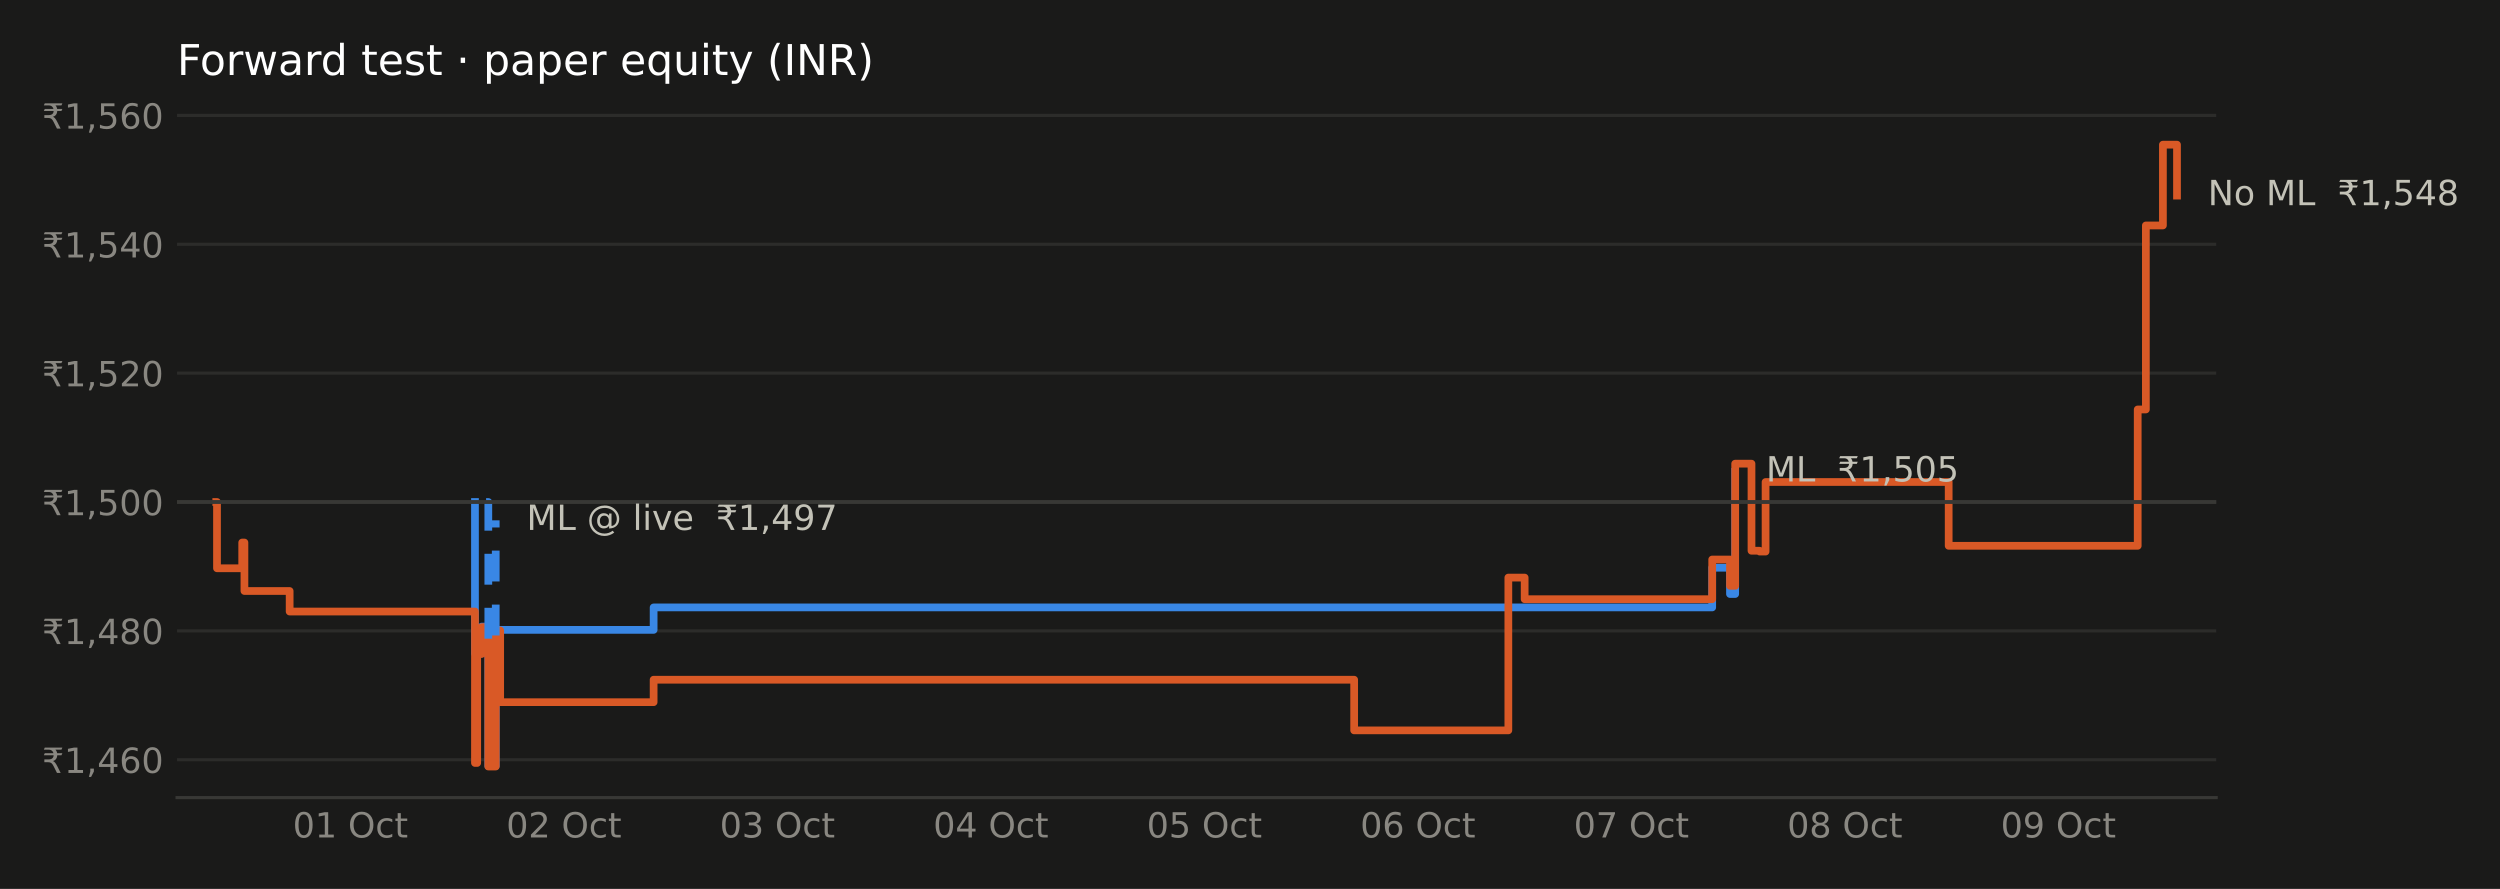
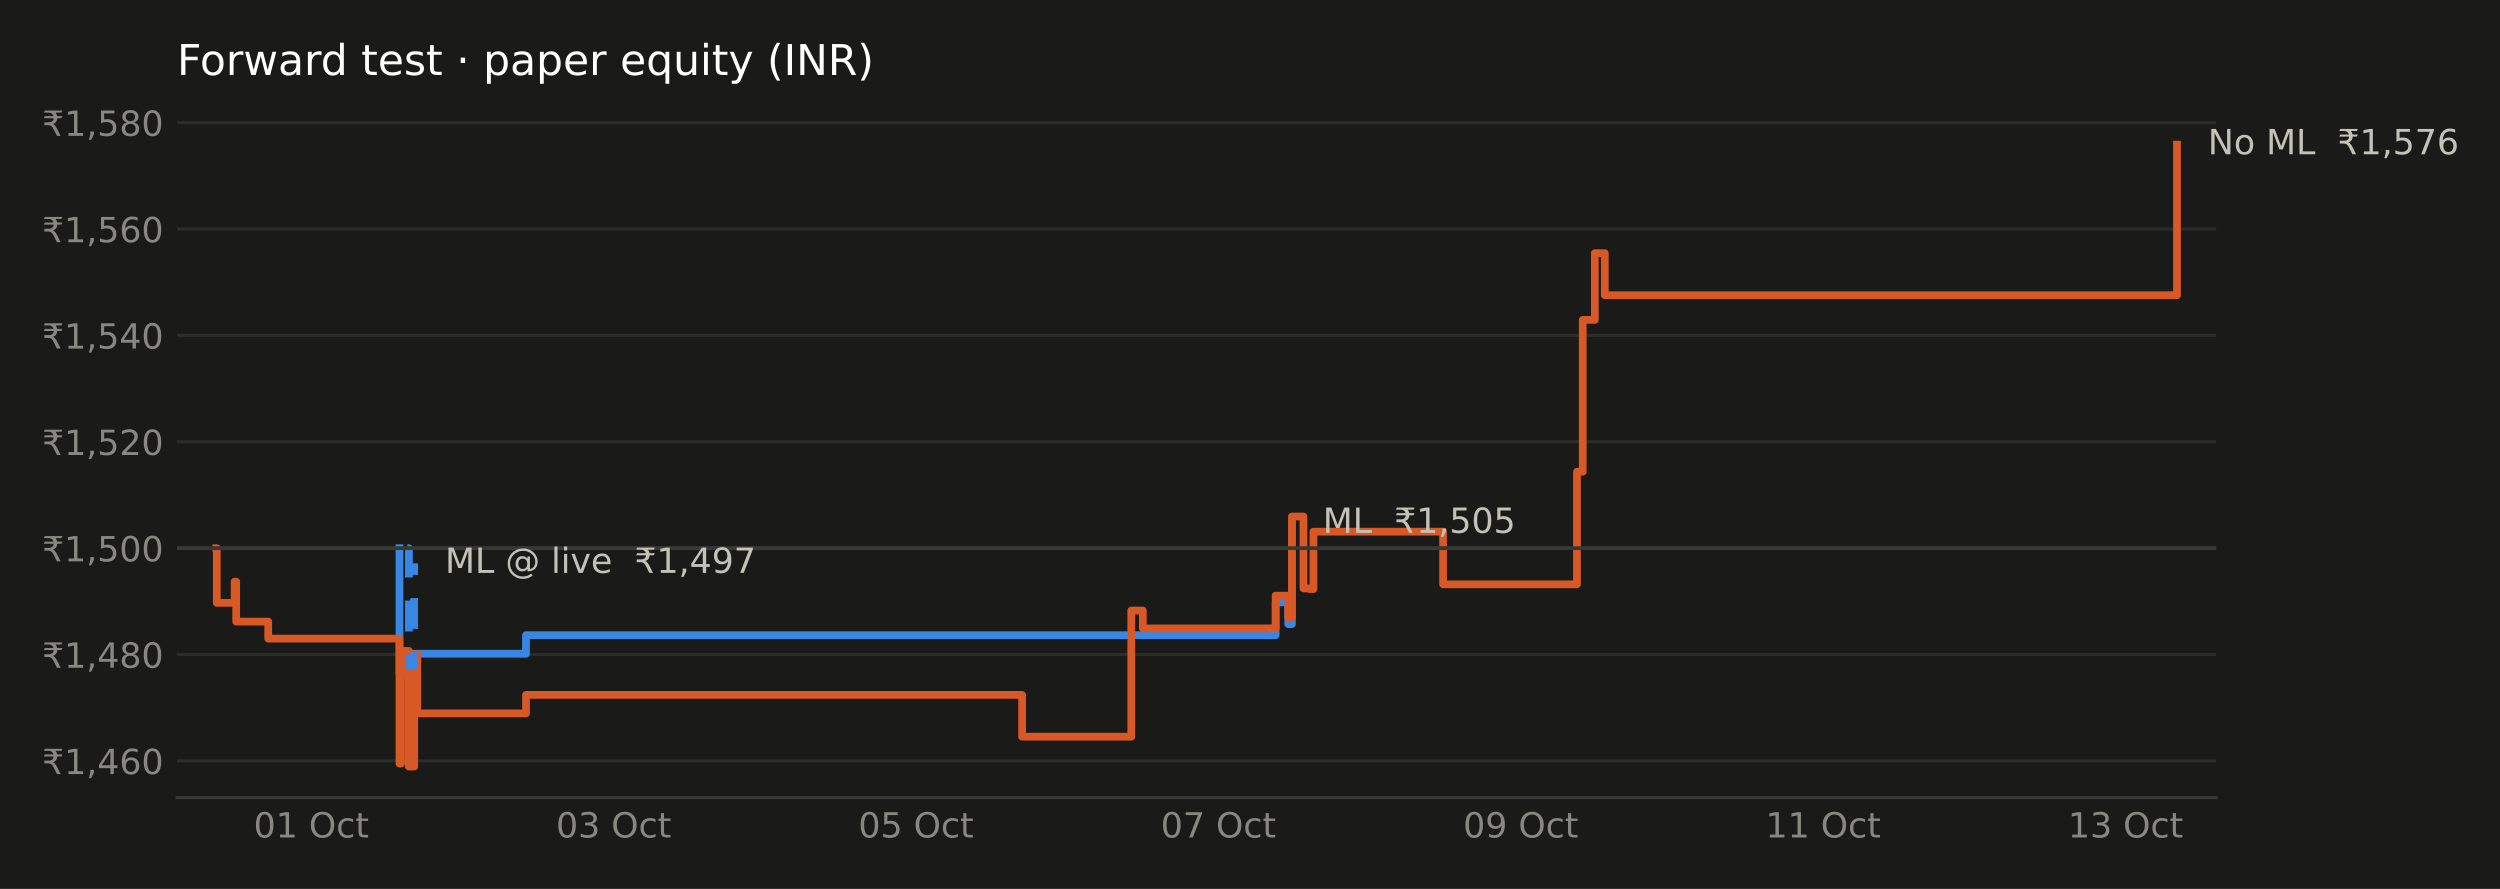
<svg xmlns="http://www.w3.org/2000/svg" xmlns:xlink="http://www.w3.org/1999/xlink" width="648pt" height="230.4pt" viewBox="0 0 648 230.4" version="1.1">
  <defs>
    <style type="text/css">*{stroke-linejoin: round; stroke-linecap: butt}</style>
  </defs>
  <g id="figure_1">
    <g id="patch_1">
      <path d="M 0 230.4  L 648 230.4  L 648 0  L 0 0  z " style="fill: #1a1a19" />
    </g>
    <g id="axes_1">
      <g id="patch_2">
        <path d="M 45.89 206.74  L 574.442 206.74  L 574.442 29.44  L 45.89 29.44  z " style="fill: #1a1a19" />
      </g>
      <g id="matplotlib.axis_1">
        <g id="xtick_1">
          <g id="line2d_1" />
          <g id="text_1">
-             <g style="fill: #898781" transform="translate(75.89552 217.0786) scale(0.09 -0.09)">
+             <g style="fill: #898781" transform="translate(65.74604 217.0786) scale(0.09 -0.09)">
              <defs>
                <path id="DejaVuSans-30" d="M 2034 4250  Q 1547 4250 1301 3770  Q 1056 3291 1056 2328  Q 1056 1369 1301 889  Q 1547 409 2034 409  Q 2525 409 2770 889  Q 3016 1369 3016 2328  Q 3016 3291 2770 3770  Q 2525 4250 2034 4250  z M 2034 4750  Q 2819 4750 3233 4129  Q 3647 3509 3647 2328  Q 3647 1150 3233 529  Q 2819 -91 2034 -91  Q 1250 -91 836 529  Q 422 1150 422 2328  Q 422 3509 836 4129  Q 1250 4750 2034 4750  z " transform="scale(0.015625)" />
                <path id="DejaVuSans-31" d="M 794 531  L 1825 531  L 1825 4091  L 703 3866  L 703 4441  L 1819 4666  L 2450 4666  L 2450 531  L 3481 531  L 3481 0  L 794 0  L 794 531  z " transform="scale(0.015625)" />
                <path id="DejaVuSans-20" transform="scale(0.015625)" />
                <path id="DejaVuSans-4f" d="M 2522 4238  Q 1834 4238 1429 3725  Q 1025 3213 1025 2328  Q 1025 1447 1429 934  Q 1834 422 2522 422  Q 3209 422 3611 934  Q 4013 1447 4013 2328  Q 4013 3213 3611 3725  Q 3209 4238 2522 4238  z M 2522 4750  Q 3503 4750 4090 4092  Q 4678 3434 4678 2328  Q 4678 1225 4090 567  Q 3503 -91 2522 -91  Q 1538 -91 948 565  Q 359 1222 359 2328  Q 359 3434 948 4092  Q 1538 4750 2522 4750  z " transform="scale(0.015625)" />
                <path id="DejaVuSans-63" d="M 3122 3366  L 3122 2828  Q 2878 2963 2633 3030  Q 2388 3097 2138 3097  Q 1578 3097 1268 2742  Q 959 2388 959 1747  Q 959 1106 1268 751  Q 1578 397 2138 397  Q 2388 397 2633 464  Q 2878 531 3122 666  L 3122 134  Q 2881 22 2623 -34  Q 2366 -91 2075 -91  Q 1284 -91 818 406  Q 353 903 353 1747  Q 353 2603 823 3093  Q 1294 3584 2113 3584  Q 2378 3584 2631 3529  Q 2884 3475 3122 3366  z " transform="scale(0.015625)" />
                <path id="DejaVuSans-74" d="M 1172 4494  L 1172 3500  L 2356 3500  L 2356 3053  L 1172 3053  L 1172 1153  Q 1172 725 1289 603  Q 1406 481 1766 481  L 2356 481  L 2356 0  L 1766 0  Q 1100 0 847 248  Q 594 497 594 1153  L 594 3053  L 172 3053  L 172 3500  L 594 3500  L 594 4494  L 1172 4494  z " transform="scale(0.015625)" />
              </defs>
              <use xlink:href="#DejaVuSans-30" />
              <use xlink:href="#DejaVuSans-31" transform="translate(63.62305 0)" />
              <use xlink:href="#DejaVuSans-20" transform="translate(127.2461 0)" />
              <use xlink:href="#DejaVuSans-4f" transform="translate(159.0332 0)" />
              <use xlink:href="#DejaVuSans-63" transform="translate(237.7441 0)" />
              <use xlink:href="#DejaVuSans-74" transform="translate(292.7246 0)" />
            </g>
          </g>
        </g>
        <g id="xtick_2">
          <g id="line2d_2" />
          <g id="text_2">
-             <g style="fill: #898781" transform="translate(131.2333 217.0786) scale(0.09 -0.09)">
-               <defs>
-                 <path id="DejaVuSans-32" d="M 1228 531  L 3431 531  L 3431 0  L 469 0  L 469 531  Q 828 903 1448 1529  Q 2069 2156 2228 2338  Q 2531 2678 2651 2914  Q 2772 3150 2772 3378  Q 2772 3750 2511 3984  Q 2250 4219 1831 4219  Q 1534 4219 1204 4116  Q 875 4013 500 3803  L 500 4441  Q 881 4594 1212 4672  Q 1544 4750 1819 4750  Q 2544 4750 2975 4387  Q 3406 4025 3406 3419  Q 3406 3131 3298 2873  Q 3191 2616 2906 2266  Q 2828 2175 2409 1742  Q 1991 1309 1228 531  z " transform="scale(0.015625)" />
-               </defs>
-               <use xlink:href="#DejaVuSans-30" />
-               <use xlink:href="#DejaVuSans-32" transform="translate(63.62305 0)" />
+             <g style="fill: #898781" transform="translate(144.1227 217.0786) scale(0.09 -0.09)">
+               <defs>
+                 <path id="DejaVuSans-33" d="M 2597 2516  Q 3050 2419 3304 2112  Q 3559 1806 3559 1356  Q 3559 666 3084 287  Q 2609 -91 1734 -91  Q 1441 -91 1130 -33  Q 819 25 488 141  L 488 750  Q 750 597 1062 519  Q 1375 441 1716 441  Q 2309 441 2620 675  Q 2931 909 2931 1356  Q 2931 1769 2642 2001  Q 2353 2234 1838 2234  L 1294 2234  L 1294 2753  L 1863 2753  Q 2328 2753 2575 2939  Q 2822 3125 2822 3475  Q 2822 3834 2567 4026  Q 2313 4219 1838 4219  Q 1578 4219 1281 4162  Q 984 4106 628 3988  L 628 4550  Q 988 4650 1302 4700  Q 1616 4750 1894 4750  Q 2613 4750 3031 4423  Q 3450 4097 3450 3541  Q 3450 3153 3228 2886  Q 3006 2619 2597 2516  z " transform="scale(0.015625)" />
+               </defs>
+               <use xlink:href="#DejaVuSans-30" />
+               <use xlink:href="#DejaVuSans-33" transform="translate(63.62305 0)" />
              <use xlink:href="#DejaVuSans-20" transform="translate(127.2461 0)" />
              <use xlink:href="#DejaVuSans-4f" transform="translate(159.0332 0)" />
              <use xlink:href="#DejaVuSans-63" transform="translate(237.7441 0)" />
              <use xlink:href="#DejaVuSans-74" transform="translate(292.7246 0)" />
            </g>
          </g>
        </g>
        <g id="xtick_3">
          <g id="line2d_3" />
          <g id="text_3">
-             <g style="fill: #898781" transform="translate(186.571 217.0786) scale(0.09 -0.09)">
-               <defs>
-                 <path id="DejaVuSans-33" d="M 2597 2516  Q 3050 2419 3304 2112  Q 3559 1806 3559 1356  Q 3559 666 3084 287  Q 2609 -91 1734 -91  Q 1441 -91 1130 -33  Q 819 25 488 141  L 488 750  Q 750 597 1062 519  Q 1375 441 1716 441  Q 2309 441 2620 675  Q 2931 909 2931 1356  Q 2931 1769 2642 2001  Q 2353 2234 1838 2234  L 1294 2234  L 1294 2753  L 1863 2753  Q 2328 2753 2575 2939  Q 2822 3125 2822 3475  Q 2822 3834 2567 4026  Q 2313 4219 1838 4219  Q 1578 4219 1281 4162  Q 984 4106 628 3988  L 628 4550  Q 988 4650 1302 4700  Q 1616 4750 1894 4750  Q 2613 4750 3031 4423  Q 3450 4097 3450 3541  Q 3450 3153 3228 2886  Q 3006 2619 2597 2516  z " transform="scale(0.015625)" />
-               </defs>
-               <use xlink:href="#DejaVuSans-30" />
-               <use xlink:href="#DejaVuSans-33" transform="translate(63.62305 0)" />
+             <g style="fill: #898781" transform="translate(222.4993 217.0786) scale(0.09 -0.09)">
+               <defs>
+                 <path id="DejaVuSans-35" d="M 691 4666  L 3169 4666  L 3169 4134  L 1269 4134  L 1269 2991  Q 1406 3038 1543 3061  Q 1681 3084 1819 3084  Q 2600 3084 3056 2656  Q 3513 2228 3513 1497  Q 3513 744 3044 326  Q 2575 -91 1722 -91  Q 1428 -91 1123 -41  Q 819 9 494 109  L 494 744  Q 775 591 1075 516  Q 1375 441 1709 441  Q 2250 441 2565 725  Q 2881 1009 2881 1497  Q 2881 1984 2565 2268  Q 2250 2553 1709 2553  Q 1456 2553 1204 2497  Q 953 2441 691 2322  L 691 4666  z " transform="scale(0.015625)" />
+               </defs>
+               <use xlink:href="#DejaVuSans-30" />
+               <use xlink:href="#DejaVuSans-35" transform="translate(63.62305 0)" />
              <use xlink:href="#DejaVuSans-20" transform="translate(127.2461 0)" />
              <use xlink:href="#DejaVuSans-4f" transform="translate(159.0332 0)" />
              <use xlink:href="#DejaVuSans-63" transform="translate(237.7441 0)" />
              <use xlink:href="#DejaVuSans-74" transform="translate(292.7246 0)" />
            </g>
          </g>
        </g>
        <g id="xtick_4">
          <g id="line2d_4" />
          <g id="text_4">
-             <g style="fill: #898781" transform="translate(241.9087 217.0786) scale(0.09 -0.09)">
-               <defs>
-                 <path id="DejaVuSans-34" d="M 2419 4116  L 825 1625  L 2419 1625  L 2419 4116  z M 2253 4666  L 3047 4666  L 3047 1625  L 3713 1625  L 3713 1100  L 3047 1100  L 3047 0  L 2419 0  L 2419 1100  L 313 1100  L 313 1709  L 2253 4666  z " transform="scale(0.015625)" />
-               </defs>
-               <use xlink:href="#DejaVuSans-30" />
-               <use xlink:href="#DejaVuSans-34" transform="translate(63.62305 0)" />
+             <g style="fill: #898781" transform="translate(300.8759 217.0786) scale(0.09 -0.09)">
+               <defs>
+                 <path id="DejaVuSans-37" d="M 525 4666  L 3525 4666  L 3525 4397  L 1831 0  L 1172 0  L 2766 4134  L 525 4134  L 525 4666  z " transform="scale(0.015625)" />
+               </defs>
+               <use xlink:href="#DejaVuSans-30" />
+               <use xlink:href="#DejaVuSans-37" transform="translate(63.62305 0)" />
              <use xlink:href="#DejaVuSans-20" transform="translate(127.2461 0)" />
              <use xlink:href="#DejaVuSans-4f" transform="translate(159.0332 0)" />
              <use xlink:href="#DejaVuSans-63" transform="translate(237.7441 0)" />
              <use xlink:href="#DejaVuSans-74" transform="translate(292.7246 0)" />
            </g>
          </g>
        </g>
        <g id="xtick_5">
          <g id="line2d_5" />
          <g id="text_5">
-             <g style="fill: #898781" transform="translate(297.2465 217.0786) scale(0.09 -0.09)">
-               <defs>
-                 <path id="DejaVuSans-35" d="M 691 4666  L 3169 4666  L 3169 4134  L 1269 4134  L 1269 2991  Q 1406 3038 1543 3061  Q 1681 3084 1819 3084  Q 2600 3084 3056 2656  Q 3513 2228 3513 1497  Q 3513 744 3044 326  Q 2575 -91 1722 -91  Q 1428 -91 1123 -41  Q 819 9 494 109  L 494 744  Q 775 591 1075 516  Q 1375 441 1709 441  Q 2250 441 2565 725  Q 2881 1009 2881 1497  Q 2881 1984 2565 2268  Q 2250 2553 1709 2553  Q 1456 2553 1204 2497  Q 953 2441 691 2322  L 691 4666  z " transform="scale(0.015625)" />
-               </defs>
-               <use xlink:href="#DejaVuSans-30" />
-               <use xlink:href="#DejaVuSans-35" transform="translate(63.62305 0)" />
+             <g style="fill: #898781" transform="translate(379.2525 217.0786) scale(0.09 -0.09)">
+               <defs>
+                 <path id="DejaVuSans-39" d="M 703 97  L 703 672  Q 941 559 1184 500  Q 1428 441 1663 441  Q 2288 441 2617 861  Q 2947 1281 2994 2138  Q 2813 1869 2534 1725  Q 2256 1581 1919 1581  Q 1219 1581 811 2004  Q 403 2428 403 3163  Q 403 3881 828 4315  Q 1253 4750 1959 4750  Q 2769 4750 3195 4129  Q 3622 3509 3622 2328  Q 3622 1225 3098 567  Q 2575 -91 1691 -91  Q 1453 -91 1209 -44  Q 966 3 703 97  z M 1959 2075  Q 2384 2075 2632 2365  Q 2881 2656 2881 3163  Q 2881 3666 2632 3958  Q 2384 4250 1959 4250  Q 1534 4250 1286 3958  Q 1038 3666 1038 3163  Q 1038 2656 1286 2365  Q 1534 2075 1959 2075  z " transform="scale(0.015625)" />
+               </defs>
+               <use xlink:href="#DejaVuSans-30" />
+               <use xlink:href="#DejaVuSans-39" transform="translate(63.62305 0)" />
              <use xlink:href="#DejaVuSans-20" transform="translate(127.2461 0)" />
              <use xlink:href="#DejaVuSans-4f" transform="translate(159.0332 0)" />
              <use xlink:href="#DejaVuSans-63" transform="translate(237.7441 0)" />
              <use xlink:href="#DejaVuSans-74" transform="translate(292.7246 0)" />
            </g>
          </g>
        </g>
        <g id="xtick_6">
          <g id="line2d_6" />
          <g id="text_6">
-             <g style="fill: #898781" transform="translate(352.5842 217.0786) scale(0.09 -0.09)">
-               <defs>
-                 <path id="DejaVuSans-36" d="M 2113 2584  Q 1688 2584 1439 2293  Q 1191 2003 1191 1497  Q 1191 994 1439 701  Q 1688 409 2113 409  Q 2538 409 2786 701  Q 3034 994 3034 1497  Q 3034 2003 2786 2293  Q 2538 2584 2113 2584  z M 3366 4563  L 3366 3988  Q 3128 4100 2886 4159  Q 2644 4219 2406 4219  Q 1781 4219 1451 3797  Q 1122 3375 1075 2522  Q 1259 2794 1537 2939  Q 1816 3084 2150 3084  Q 2853 3084 3261 2657  Q 3669 2231 3669 1497  Q 3669 778 3244 343  Q 2819 -91 2113 -91  Q 1303 -91 875 529  Q 447 1150 447 2328  Q 447 3434 972 4092  Q 1497 4750 2381 4750  Q 2619 4750 2861 4703  Q 3103 4656 3366 4563  z " transform="scale(0.015625)" />
-               </defs>
-               <use xlink:href="#DejaVuSans-30" />
-               <use xlink:href="#DejaVuSans-36" transform="translate(63.62305 0)" />
+             <g style="fill: #898781" transform="translate(457.6291 217.0786) scale(0.09 -0.09)">
+               <use xlink:href="#DejaVuSans-31" />
+               <use xlink:href="#DejaVuSans-31" transform="translate(63.62305 0)" />
              <use xlink:href="#DejaVuSans-20" transform="translate(127.2461 0)" />
              <use xlink:href="#DejaVuSans-4f" transform="translate(159.0332 0)" />
              <use xlink:href="#DejaVuSans-63" transform="translate(237.7441 0)" />
              <use xlink:href="#DejaVuSans-74" transform="translate(292.7246 0)" />
            </g>
          </g>
        </g>
        <g id="xtick_7">
          <g id="line2d_7" />
          <g id="text_7">
-             <g style="fill: #898781" transform="translate(407.922 217.0786) scale(0.09 -0.09)">
-               <defs>
-                 <path id="DejaVuSans-37" d="M 525 4666  L 3525 4666  L 3525 4397  L 1831 0  L 1172 0  L 2766 4134  L 525 4134  L 525 4666  z " transform="scale(0.015625)" />
-               </defs>
-               <use xlink:href="#DejaVuSans-30" />
-               <use xlink:href="#DejaVuSans-37" transform="translate(63.62305 0)" />
-               <use xlink:href="#DejaVuSans-20" transform="translate(127.2461 0)" />
-               <use xlink:href="#DejaVuSans-4f" transform="translate(159.0332 0)" />
-               <use xlink:href="#DejaVuSans-63" transform="translate(237.7441 0)" />
-               <use xlink:href="#DejaVuSans-74" transform="translate(292.7246 0)" />
-             </g>
-           </g>
-         </g>
-         <g id="xtick_8">
-           <g id="line2d_8" />
-           <g id="text_8">
-             <g style="fill: #898781" transform="translate(463.2597 217.0786) scale(0.09 -0.09)">
-               <defs>
-                 <path id="DejaVuSans-38" d="M 2034 2216  Q 1584 2216 1326 1975  Q 1069 1734 1069 1313  Q 1069 891 1326 650  Q 1584 409 2034 409  Q 2484 409 2743 651  Q 3003 894 3003 1313  Q 3003 1734 2745 1975  Q 2488 2216 2034 2216  z M 1403 2484  Q 997 2584 770 2862  Q 544 3141 544 3541  Q 544 4100 942 4425  Q 1341 4750 2034 4750  Q 2731 4750 3128 4425  Q 3525 4100 3525 3541  Q 3525 3141 3298 2862  Q 3072 2584 2669 2484  Q 3125 2378 3379 2068  Q 3634 1759 3634 1313  Q 3634 634 3220 271  Q 2806 -91 2034 -91  Q 1263 -91 848 271  Q 434 634 434 1313  Q 434 1759 690 2068  Q 947 2378 1403 2484  z M 1172 3481  Q 1172 3119 1398 2916  Q 1625 2713 2034 2713  Q 2441 2713 2670 2916  Q 2900 3119 2900 3481  Q 2900 3844 2670 4047  Q 2441 4250 2034 4250  Q 1625 4250 1398 4047  Q 1172 3844 1172 3481  z " transform="scale(0.015625)" />
-               </defs>
-               <use xlink:href="#DejaVuSans-30" />
-               <use xlink:href="#DejaVuSans-38" transform="translate(63.62305 0)" />
-               <use xlink:href="#DejaVuSans-20" transform="translate(127.2461 0)" />
-               <use xlink:href="#DejaVuSans-4f" transform="translate(159.0332 0)" />
-               <use xlink:href="#DejaVuSans-63" transform="translate(237.7441 0)" />
-               <use xlink:href="#DejaVuSans-74" transform="translate(292.7246 0)" />
-             </g>
-           </g>
-         </g>
-         <g id="xtick_9">
-           <g id="line2d_9" />
-           <g id="text_9">
-             <g style="fill: #898781" transform="translate(518.5975 217.0786) scale(0.09 -0.09)">
-               <defs>
-                 <path id="DejaVuSans-39" d="M 703 97  L 703 672  Q 941 559 1184 500  Q 1428 441 1663 441  Q 2288 441 2617 861  Q 2947 1281 2994 2138  Q 2813 1869 2534 1725  Q 2256 1581 1919 1581  Q 1219 1581 811 2004  Q 403 2428 403 3163  Q 403 3881 828 4315  Q 1253 4750 1959 4750  Q 2769 4750 3195 4129  Q 3622 3509 3622 2328  Q 3622 1225 3098 567  Q 2575 -91 1691 -91  Q 1453 -91 1209 -44  Q 966 3 703 97  z M 1959 2075  Q 2384 2075 2632 2365  Q 2881 2656 2881 3163  Q 2881 3666 2632 3958  Q 2384 4250 1959 4250  Q 1534 4250 1286 3958  Q 1038 3666 1038 3163  Q 1038 2656 1286 2365  Q 1534 2075 1959 2075  z " transform="scale(0.015625)" />
-               </defs>
-               <use xlink:href="#DejaVuSans-30" />
-               <use xlink:href="#DejaVuSans-39" transform="translate(63.62305 0)" />
+             <g style="fill: #898781" transform="translate(536.0057 217.0786) scale(0.09 -0.09)">
+               <use xlink:href="#DejaVuSans-31" />
+               <use xlink:href="#DejaVuSans-33" transform="translate(63.62305 0)" />
              <use xlink:href="#DejaVuSans-20" transform="translate(127.2461 0)" />
              <use xlink:href="#DejaVuSans-4f" transform="translate(159.0332 0)" />
              <use xlink:href="#DejaVuSans-63" transform="translate(237.7441 0)" />
              <use xlink:href="#DejaVuSans-74" transform="translate(292.7246 0)" />
            </g>
          </g>
        </g>
      </g>
      <g id="matplotlib.axis_2">
        <g id="ytick_1">
-           <g id="line2d_10">
-             <path d="M 45.89 196.919  L 574.442 196.919  " clip-path="url(#pe01c732691)" style="fill: none; stroke: #2c2c2a; stroke-width: 0.8; stroke-linecap: square" />
-           </g>
-           <g id="line2d_11" />
-           <g id="text_10">
-             <g style="fill: #898781" transform="translate(10.89844 200.3384) scale(0.09 -0.09)">
+           <g id="line2d_8">
+             <path d="M 45.89 197.226  L 574.442 197.226  " clip-path="url(#p69a80b9ad1)" style="fill: none; stroke: #2c2c2a; stroke-width: 0.8; stroke-linecap: square" />
+           </g>
+           <g id="line2d_9" />
+           <g id="text_8">
+             <g style="fill: #898781" transform="translate(10.89844 200.6458) scale(0.09 -0.09)">
              <defs>
                <path id="DejaVuSans-20b9" d="M 331 4281  L 503 4666  L 3747 4666  L 3575 4281  L 2469 4281  Q 2716 4038 2781 3634  L 3747 3634  L 3575 3250  L 2806 3250  Q 2791 2856 2600 2591  Q 2397 2300 2006 2188  Q 2209 2119 2400 1894  Q 2584 1681 2788 1275  L 3428 0  L 2750 0  L 2153 1197  Q 1919 1669 1706 1819  Q 1488 1972 1113 1972  L 425 1972  L 425 2491  L 1219 2491  Q 1675 2491 1906 2700  Q 2119 2894 2138 3250  L 331 3250  L 503 3634  L 2103 3634  Q 2047 3844 1906 4006  Q 1675 4281 1219 4281  L 331 4281  z " transform="scale(0.015625)" />
                <path id="DejaVuSans-2c" d="M 750 794  L 1409 794  L 1409 256  L 897 -744  L 494 -744  L 750 256  L 750 794  z " transform="scale(0.015625)" />
+                 <path id="DejaVuSans-34" d="M 2419 4116  L 825 1625  L 2419 1625  L 2419 4116  z M 2253 4666  L 3047 4666  L 3047 1625  L 3713 1625  L 3713 1100  L 3047 1100  L 3047 0  L 2419 0  L 2419 1100  L 313 1100  L 313 1709  L 2253 4666  z " transform="scale(0.015625)" />
+                 <path id="DejaVuSans-36" d="M 2113 2584  Q 1688 2584 1439 2293  Q 1191 2003 1191 1497  Q 1191 994 1439 701  Q 1688 409 2113 409  Q 2538 409 2786 701  Q 3034 994 3034 1497  Q 3034 2003 2786 2293  Q 2538 2584 2113 2584  z M 3366 4563  L 3366 3988  Q 3128 4100 2886 4159  Q 2644 4219 2406 4219  Q 1781 4219 1451 3797  Q 1122 3375 1075 2522  Q 1259 2794 1537 2939  Q 1816 3084 2150 3084  Q 2853 3084 3261 2657  Q 3669 2231 3669 1497  Q 3669 778 3244 343  Q 2819 -91 2113 -91  Q 1303 -91 875 529  Q 447 1150 447 2328  Q 447 3434 972 4092  Q 1497 4750 2381 4750  Q 2619 4750 2861 4703  Q 3103 4656 3366 4563  z " transform="scale(0.015625)" />
              </defs>
              <use xlink:href="#DejaVuSans-20b9" />
              <use xlink:href="#DejaVuSans-31" transform="translate(63.62305 0)" />
              <use xlink:href="#DejaVuSans-2c" transform="translate(127.2461 0)" />
              <use xlink:href="#DejaVuSans-34" transform="translate(159.0332 0)" />
              <use xlink:href="#DejaVuSans-36" transform="translate(222.6562 0)" />
              <use xlink:href="#DejaVuSans-30" transform="translate(286.2793 0)" />
            </g>
          </g>
        </g>
        <g id="ytick_2">
-           <g id="line2d_12">
-             <path d="M 45.89 163.52  L 574.442 163.52  " clip-path="url(#pe01c732691)" style="fill: none; stroke: #2c2c2a; stroke-width: 0.8; stroke-linecap: square" />
-           </g>
-           <g id="line2d_13" />
-           <g id="text_11">
-             <g style="fill: #898781" transform="translate(10.89844 166.9389) scale(0.09 -0.09)">
+           <g id="line2d_10">
+             <path d="M 45.89 169.655  L 574.442 169.655  " clip-path="url(#p69a80b9ad1)" style="fill: none; stroke: #2c2c2a; stroke-width: 0.8; stroke-linecap: square" />
+           </g>
+           <g id="line2d_11" />
+           <g id="text_9">
+             <g style="fill: #898781" transform="translate(10.89844 173.0739) scale(0.09 -0.09)">
+               <defs>
+                 <path id="DejaVuSans-38" d="M 2034 2216  Q 1584 2216 1326 1975  Q 1069 1734 1069 1313  Q 1069 891 1326 650  Q 1584 409 2034 409  Q 2484 409 2743 651  Q 3003 894 3003 1313  Q 3003 1734 2745 1975  Q 2488 2216 2034 2216  z M 1403 2484  Q 997 2584 770 2862  Q 544 3141 544 3541  Q 544 4100 942 4425  Q 1341 4750 2034 4750  Q 2731 4750 3128 4425  Q 3525 4100 3525 3541  Q 3525 3141 3298 2862  Q 3072 2584 2669 2484  Q 3125 2378 3379 2068  Q 3634 1759 3634 1313  Q 3634 634 3220 271  Q 2806 -91 2034 -91  Q 1263 -91 848 271  Q 434 634 434 1313  Q 434 1759 690 2068  Q 947 2378 1403 2484  z M 1172 3481  Q 1172 3119 1398 2916  Q 1625 2713 2034 2713  Q 2441 2713 2670 2916  Q 2900 3119 2900 3481  Q 2900 3844 2670 4047  Q 2441 4250 2034 4250  Q 1625 4250 1398 4047  Q 1172 3844 1172 3481  z " transform="scale(0.015625)" />
+               </defs>
              <use xlink:href="#DejaVuSans-20b9" />
              <use xlink:href="#DejaVuSans-31" transform="translate(63.62305 0)" />
              <use xlink:href="#DejaVuSans-2c" transform="translate(127.2461 0)" />
              <use xlink:href="#DejaVuSans-34" transform="translate(159.0332 0)" />
              <use xlink:href="#DejaVuSans-38" transform="translate(222.6562 0)" />
              <use xlink:href="#DejaVuSans-30" transform="translate(286.2793 0)" />
            </g>
          </g>
        </g>
        <g id="ytick_3">
+           <g id="line2d_12">
+             <path d="M 45.89 142.083  L 574.442 142.083  " clip-path="url(#p69a80b9ad1)" style="fill: none; stroke: #2c2c2a; stroke-width: 0.8; stroke-linecap: square" />
+           </g>
+           <g id="line2d_13" />
+           <g id="text_10">
+             <g style="fill: #898781" transform="translate(10.89844 145.502) scale(0.09 -0.09)">
+               <use xlink:href="#DejaVuSans-20b9" />
+               <use xlink:href="#DejaVuSans-31" transform="translate(63.62305 0)" />
+               <use xlink:href="#DejaVuSans-2c" transform="translate(127.2461 0)" />
+               <use xlink:href="#DejaVuSans-35" transform="translate(159.0332 0)" />
+               <use xlink:href="#DejaVuSans-30" transform="translate(222.6562 0)" />
+               <use xlink:href="#DejaVuSans-30" transform="translate(286.2793 0)" />
+             </g>
+           </g>
+         </g>
+         <g id="ytick_4">
          <g id="line2d_14">
-             <path d="M 45.89 130.12  L 574.442 130.12  " clip-path="url(#pe01c732691)" style="fill: none; stroke: #2c2c2a; stroke-width: 0.8; stroke-linecap: square" />
+             <path d="M 45.89 114.511  L 574.442 114.511  " clip-path="url(#p69a80b9ad1)" style="fill: none; stroke: #2c2c2a; stroke-width: 0.8; stroke-linecap: square" />
          </g>
          <g id="line2d_15" />
+           <g id="text_11">
+             <g style="fill: #898781" transform="translate(10.89844 117.9301) scale(0.09 -0.09)">
+               <defs>
+                 <path id="DejaVuSans-32" d="M 1228 531  L 3431 531  L 3431 0  L 469 0  L 469 531  Q 828 903 1448 1529  Q 2069 2156 2228 2338  Q 2531 2678 2651 2914  Q 2772 3150 2772 3378  Q 2772 3750 2511 3984  Q 2250 4219 1831 4219  Q 1534 4219 1204 4116  Q 875 4013 500 3803  L 500 4441  Q 881 4594 1212 4672  Q 1544 4750 1819 4750  Q 2544 4750 2975 4387  Q 3406 4025 3406 3419  Q 3406 3131 3298 2873  Q 3191 2616 2906 2266  Q 2828 2175 2409 1742  Q 1991 1309 1228 531  z " transform="scale(0.015625)" />
+               </defs>
+               <use xlink:href="#DejaVuSans-20b9" />
+               <use xlink:href="#DejaVuSans-31" transform="translate(63.62305 0)" />
+               <use xlink:href="#DejaVuSans-2c" transform="translate(127.2461 0)" />
+               <use xlink:href="#DejaVuSans-35" transform="translate(159.0332 0)" />
+               <use xlink:href="#DejaVuSans-32" transform="translate(222.6562 0)" />
+               <use xlink:href="#DejaVuSans-30" transform="translate(286.2793 0)" />
+             </g>
+           </g>
+         </g>
+         <g id="ytick_5">
+           <g id="line2d_16">
+             <path d="M 45.89 86.939  L 574.442 86.939  " clip-path="url(#p69a80b9ad1)" style="fill: none; stroke: #2c2c2a; stroke-width: 0.8; stroke-linecap: square" />
+           </g>
+           <g id="line2d_17" />
          <g id="text_12">
-             <g style="fill: #898781" transform="translate(10.89844 133.5394) scale(0.09 -0.09)">
-               <use xlink:href="#DejaVuSans-20b9" />
-               <use xlink:href="#DejaVuSans-31" transform="translate(63.62305 0)" />
-               <use xlink:href="#DejaVuSans-2c" transform="translate(127.2461 0)" />
-               <use xlink:href="#DejaVuSans-35" transform="translate(159.0332 0)" />
-               <use xlink:href="#DejaVuSans-30" transform="translate(222.6562 0)" />
-               <use xlink:href="#DejaVuSans-30" transform="translate(286.2793 0)" />
-             </g>
-           </g>
-         </g>
-         <g id="ytick_4">
-           <g id="line2d_16">
-             <path d="M 45.89 96.721  L 574.442 96.721  " clip-path="url(#pe01c732691)" style="fill: none; stroke: #2c2c2a; stroke-width: 0.8; stroke-linecap: square" />
-           </g>
-           <g id="line2d_17" />
+             <g style="fill: #898781" transform="translate(10.89844 90.35823) scale(0.09 -0.09)">
+               <use xlink:href="#DejaVuSans-20b9" />
+               <use xlink:href="#DejaVuSans-31" transform="translate(63.62305 0)" />
+               <use xlink:href="#DejaVuSans-2c" transform="translate(127.2461 0)" />
+               <use xlink:href="#DejaVuSans-35" transform="translate(159.0332 0)" />
+               <use xlink:href="#DejaVuSans-34" transform="translate(222.6562 0)" />
+               <use xlink:href="#DejaVuSans-30" transform="translate(286.2793 0)" />
+             </g>
+           </g>
+         </g>
+         <g id="ytick_6">
+           <g id="line2d_18">
+             <path d="M 45.89 59.367  L 574.442 59.367  " clip-path="url(#p69a80b9ad1)" style="fill: none; stroke: #2c2c2a; stroke-width: 0.8; stroke-linecap: square" />
+           </g>
+           <g id="line2d_19" />
          <g id="text_13">
-             <g style="fill: #898781" transform="translate(10.89844 100.1399) scale(0.09 -0.09)">
-               <use xlink:href="#DejaVuSans-20b9" />
-               <use xlink:href="#DejaVuSans-31" transform="translate(63.62305 0)" />
-               <use xlink:href="#DejaVuSans-2c" transform="translate(127.2461 0)" />
-               <use xlink:href="#DejaVuSans-35" transform="translate(159.0332 0)" />
-               <use xlink:href="#DejaVuSans-32" transform="translate(222.6562 0)" />
-               <use xlink:href="#DejaVuSans-30" transform="translate(286.2793 0)" />
-             </g>
-           </g>
-         </g>
-         <g id="ytick_5">
-           <g id="line2d_18">
-             <path d="M 45.89 63.321  L 574.442 63.321  " clip-path="url(#pe01c732691)" style="fill: none; stroke: #2c2c2a; stroke-width: 0.8; stroke-linecap: square" />
-           </g>
-           <g id="line2d_19" />
+             <g style="fill: #898781" transform="translate(10.89844 62.78634) scale(0.09 -0.09)">
+               <use xlink:href="#DejaVuSans-20b9" />
+               <use xlink:href="#DejaVuSans-31" transform="translate(63.62305 0)" />
+               <use xlink:href="#DejaVuSans-2c" transform="translate(127.2461 0)" />
+               <use xlink:href="#DejaVuSans-35" transform="translate(159.0332 0)" />
+               <use xlink:href="#DejaVuSans-36" transform="translate(222.6562 0)" />
+               <use xlink:href="#DejaVuSans-30" transform="translate(286.2793 0)" />
+             </g>
+           </g>
+         </g>
+         <g id="ytick_7">
+           <g id="line2d_20">
+             <path d="M 45.89 31.795  L 574.442 31.795  " clip-path="url(#p69a80b9ad1)" style="fill: none; stroke: #2c2c2a; stroke-width: 0.8; stroke-linecap: square" />
+           </g>
+           <g id="line2d_21" />
          <g id="text_14">
-             <g style="fill: #898781" transform="translate(10.89844 66.74038) scale(0.09 -0.09)">
-               <use xlink:href="#DejaVuSans-20b9" />
-               <use xlink:href="#DejaVuSans-31" transform="translate(63.62305 0)" />
-               <use xlink:href="#DejaVuSans-2c" transform="translate(127.2461 0)" />
-               <use xlink:href="#DejaVuSans-35" transform="translate(159.0332 0)" />
-               <use xlink:href="#DejaVuSans-34" transform="translate(222.6562 0)" />
-               <use xlink:href="#DejaVuSans-30" transform="translate(286.2793 0)" />
-             </g>
-           </g>
-         </g>
-         <g id="ytick_6">
-           <g id="line2d_20">
-             <path d="M 45.89 29.922  L 574.442 29.922  " clip-path="url(#pe01c732691)" style="fill: none; stroke: #2c2c2a; stroke-width: 0.8; stroke-linecap: square" />
-           </g>
-           <g id="line2d_21" />
-           <g id="text_15">
-             <g style="fill: #898781" transform="translate(10.89844 33.34088) scale(0.09 -0.09)">
-               <use xlink:href="#DejaVuSans-20b9" />
-               <use xlink:href="#DejaVuSans-31" transform="translate(63.62305 0)" />
-               <use xlink:href="#DejaVuSans-2c" transform="translate(127.2461 0)" />
-               <use xlink:href="#DejaVuSans-35" transform="translate(159.0332 0)" />
-               <use xlink:href="#DejaVuSans-36" transform="translate(222.6562 0)" />
+             <g style="fill: #898781" transform="translate(10.89844 35.21445) scale(0.09 -0.09)">
+               <use xlink:href="#DejaVuSans-20b9" />
+               <use xlink:href="#DejaVuSans-31" transform="translate(63.62305 0)" />
+               <use xlink:href="#DejaVuSans-2c" transform="translate(127.2461 0)" />
+               <use xlink:href="#DejaVuSans-35" transform="translate(159.0332 0)" />
+               <use xlink:href="#DejaVuSans-38" transform="translate(222.6562 0)" />
              <use xlink:href="#DejaVuSans-30" transform="translate(286.2793 0)" />
            </g>
          </g>
        </g>
      </g>
      <g id="line2d_22">
-         <path d="M 123.113 130.12  L 123.113 130.12  L 123.113 169.369  L 124.842 169.369  L 124.842 162.413  L 126.572 162.413  L 126.572 198.539  L 128.493 198.539  L 128.493 163.265  L 169.42 163.265  L 169.42 157.445  L 443.803 157.445  L 443.803 147.154  L 448.414 147.154  L 448.414 153.967  L 449.759 153.967  L 449.759 122.313  " clip-path="url(#pe01c732691)" style="fill: none; stroke: #3987e5; stroke-width: 2; stroke-linecap: square" />
+         <path d="M 103.543 142.083  L 103.543 142.083  L 103.543 174.483  L 104.768 174.483  L 104.768 168.741  L 105.992 168.741  L 105.992 198.564  L 107.353 198.564  L 107.353 169.444  L 136.336 169.444  L 136.336 164.64  L 330.645 164.64  L 330.645 156.144  L 333.91 156.144  L 333.91 161.769  L 334.863 161.769  L 334.863 135.638  " clip-path="url(#p69a80b9ad1)" style="fill: none; stroke: #3987e5; stroke-width: 2; stroke-linecap: square" />
      </g>
      <g id="line2d_23">
-         <path d="M 56.054 130.12  L 56.247 130.12  L 56.247 147.296  L 62.78 147.296  L 62.78 140.624  L 63.356 140.624  L 63.356 153.187  L 75.077 153.187  L 75.077 158.51  L 123.113 158.51  L 123.113 197.758  L 123.689 197.758  L 123.689 169.511  L 124.842 169.511  L 124.842 162.555  L 126.572 162.555  L 126.572 198.681  L 128.493 198.681  L 128.493 163.407  L 129.646 163.407  L 129.646 182.002  L 169.42 182.002  L 169.42 176.182  L 350.997 176.182  L 350.997 189.312  L 390.963 189.312  L 390.963 149.709  L 395.19 149.709  L 395.19 155.316  L 443.803 155.316  L 443.803 145.025  L 448.414 145.025  L 448.414 151.838  L 449.759 151.838  L 449.759 120.184  L 453.987 120.184  L 453.987 142.753  L 456.1 142.753  L 456.1 142.966  L 457.637 142.966  L 457.637 124.939  L 505.097 124.939  L 505.097 141.476  L 554.094 141.476  L 554.094 106.131  L 556.208 106.131  L 556.208 58.436  L 560.627 58.436  L 560.627 37.499  L 564.278 37.499  L 564.278 50.7  " clip-path="url(#pe01c732691)" style="fill: none; stroke: #d95926; stroke-width: 2; stroke-linecap: square" />
+         <path d="M 56.054 142.083  L 56.191 142.083  L 56.191 156.262  L 60.817 156.262  L 60.817 150.754  L 61.225 150.754  L 61.225 161.125  L 69.525 161.125  L 69.525 165.519  L 103.543 165.519  L 103.543 197.919  L 103.951 197.919  L 103.951 174.6  L 104.768 174.6  L 104.768 168.858  L 105.992 168.858  L 105.992 198.681  L 107.353 198.681  L 107.353 169.562  L 108.169 169.562  L 108.169 184.912  L 136.336 184.912  L 136.336 180.108  L 264.923 180.108  L 264.923 190.947  L 293.225 190.947  L 293.225 158.254  L 296.219 158.254  L 296.219 162.882  L 330.645 162.882  L 330.645 154.387  L 333.91 154.387  L 333.91 160.011  L 334.863 160.011  L 334.863 133.88  L 337.857 133.88  L 337.857 152.512  L 339.353 152.512  L 339.353 152.688  L 340.442 152.688  L 340.442 137.806  L 374.051 137.806  L 374.051 151.457  L 408.749 151.457  L 408.749 122.279  L 410.246 122.279  L 410.246 82.907  L 413.376 82.907  L 413.376 65.622  L 415.961 65.622  L 415.961 76.52  L 564.278 76.52  L 564.278 37.499  " clip-path="url(#p69a80b9ad1)" style="fill: none; stroke: #d95926; stroke-width: 2; stroke-linecap: square" />
      </g>
      <g id="line2d_24">
-         <path d="M 125.995 130.12  L 126.572 130.12  L 126.572 167.168  L 128.493 167.168  L 128.493 134.875  " clip-path="url(#pe01c732691)" style="fill: none; stroke-dasharray: 8,6; stroke-dashoffset: 0; stroke: #3987e5; stroke-width: 2" />
+         <path d="M 105.584 142.083  L 105.992 142.083  L 105.992 172.667  L 107.353 172.667  L 107.353 146.008  " clip-path="url(#p69a80b9ad1)" style="fill: none; stroke-dasharray: 8,6; stroke-dashoffset: 0; stroke: #3987e5; stroke-width: 2" />
      </g>
      <g id="line2d_25">
-         <path d="M 45.89 130.12  L 574.442 130.12  " clip-path="url(#pe01c732691)" style="fill: none; stroke: #383835; stroke-linecap: square" />
+         <path d="M 45.89 142.083  L 574.442 142.083  " clip-path="url(#p69a80b9ad1)" style="fill: none; stroke: #383835; stroke-linecap: square" />
      </g>
      <g id="patch_3">
        <path d="M 45.89 206.74  L 574.442 206.74  " style="fill: none; stroke: #383835; stroke-width: 0.8; stroke-linejoin: miter; stroke-linecap: square" />
      </g>
-       <g id="text_16">
-         <g style="fill: #c3c2b7" transform="translate(136.4931 137.3588) scale(0.09 -0.09)">
+       <g id="text_15">
+         <g style="fill: #c3c2b7" transform="translate(115.3531 148.4917) scale(0.09 -0.09)">
          <defs>
            <path id="DejaVuSans-4d" d="M 628 4666  L 1569 4666  L 2759 1491  L 3956 4666  L 4897 4666  L 4897 0  L 4281 0  L 4281 4097  L 3078 897  L 2444 897  L 1241 4097  L 1241 0  L 628 0  L 628 4666  z " transform="scale(0.015625)" />
            <path id="DejaVuSans-4c" d="M 628 4666  L 1259 4666  L 1259 531  L 3531 531  L 3531 0  L 628 0  L 628 4666  z " transform="scale(0.015625)" />
            <path id="DejaVuSans-40" d="M 2381 1678  Q 2381 1231 2603 976  Q 2825 722 3213 722  Q 3597 722 3817 978  Q 4038 1234 4038 1678  Q 4038 2116 3813 2373  Q 3588 2631 3206 2631  Q 2828 2631 2604 2375  Q 2381 2119 2381 1678  z M 4084 744  Q 3897 503 3655 389  Q 3413 275 3091 275  Q 2553 275 2217 664  Q 1881 1053 1881 1678  Q 1881 2303 2218 2693  Q 2556 3084 3091 3084  Q 3413 3084 3656 2967  Q 3900 2850 4084 2613  L 4084 3022  L 4531 3022  L 4531 722  Q 4988 791 5245 1139  Q 5503 1488 5503 2041  Q 5503 2375 5404 2669  Q 5306 2963 5106 3213  Q 4781 3622 4314 3839  Q 3847 4056 3297 4056  Q 2913 4056 2559 3954  Q 2206 3853 1906 3653  Q 1416 3334 1139 2817  Q 863 2300 863 1697  Q 863 1200 1042 765  Q 1222 331 1563 0  Q 1891 -325 2322 -495  Q 2753 -666 3244 -666  Q 3647 -666 4036 -530  Q 4425 -394 4750 -141  L 5031 -488  Q 4641 -791 4180 -952  Q 3719 -1113 3244 -1113  Q 2666 -1113 2153 -908  Q 1641 -703 1241 -313  Q 841 78 631 592  Q 422 1106 422 1697  Q 422 2266 634 2781  Q 847 3297 1241 3688  Q 1644 4084 2172 4295  Q 2700 4506 3291 4506  Q 3953 4506 4520 4234  Q 5088 3963 5472 3463  Q 5706 3156 5829 2797  Q 5953 2438 5953 2053  Q 5953 1231 5456 756  Q 4959 281 4084 263  L 4084 744  z " transform="scale(0.015625)" />
            <path id="DejaVuSans-6c" d="M 603 4863  L 1178 4863  L 1178 0  L 603 0  L 603 4863  z " transform="scale(0.015625)" />
            <path id="DejaVuSans-69" d="M 603 3500  L 1178 3500  L 1178 0  L 603 0  L 603 3500  z M 603 4863  L 1178 4863  L 1178 4134  L 603 4134  L 603 4863  z " transform="scale(0.015625)" />
            <path id="DejaVuSans-76" d="M 191 3500  L 800 3500  L 1894 563  L 2988 3500  L 3597 3500  L 2284 0  L 1503 0  L 191 3500  z " transform="scale(0.015625)" />
            <path id="DejaVuSans-65" d="M 3597 1894  L 3597 1613  L 953 1613  Q 991 1019 1311 708  Q 1631 397 2203 397  Q 2534 397 2845 478  Q 3156 559 3463 722  L 3463 178  Q 3153 47 2828 -22  Q 2503 -91 2169 -91  Q 1331 -91 842 396  Q 353 884 353 1716  Q 353 2575 817 3079  Q 1281 3584 2069 3584  Q 2775 3584 3186 3129  Q 3597 2675 3597 1894  z M 3022 2063  Q 3016 2534 2758 2815  Q 2500 3097 2075 3097  Q 1594 3097 1305 2825  Q 1016 2553 972 2059  L 3022 2063  z " transform="scale(0.015625)" />
          </defs>
          <use xlink:href="#DejaVuSans-4d" />
          <use xlink:href="#DejaVuSans-4c" transform="translate(86.2793 0)" />
          <use xlink:href="#DejaVuSans-20" transform="translate(141.9922 0)" />
          <use xlink:href="#DejaVuSans-40" transform="translate(173.7793 0)" />
          <use xlink:href="#DejaVuSans-20" transform="translate(273.7793 0)" />
          <use xlink:href="#DejaVuSans-6c" transform="translate(305.5664 0)" />
          <use xlink:href="#DejaVuSans-69" transform="translate(333.3496 0)" />
          <use xlink:href="#DejaVuSans-76" transform="translate(361.1328 0)" />
          <use xlink:href="#DejaVuSans-65" transform="translate(420.3125 0)" />
          <use xlink:href="#DejaVuSans-20" transform="translate(481.8359 0)" />
          <use xlink:href="#DejaVuSans-20" transform="translate(513.623 0)" />
          <use xlink:href="#DejaVuSans-20b9" transform="translate(545.4102 0)" />
          <use xlink:href="#DejaVuSans-31" transform="translate(609.0332 0)" />
          <use xlink:href="#DejaVuSans-2c" transform="translate(672.6562 0)" />
          <use xlink:href="#DejaVuSans-34" transform="translate(704.4434 0)" />
          <use xlink:href="#DejaVuSans-39" transform="translate(768.0664 0)" />
          <use xlink:href="#DejaVuSans-37" transform="translate(831.6895 0)" />
        </g>
      </g>
-       <g id="text_17">
-         <g style="fill: #c3c2b7" transform="translate(457.7595 124.7964) scale(0.09 -0.09)">
+       <g id="text_16">
+         <g style="fill: #c3c2b7" transform="translate(342.863 138.1212) scale(0.09 -0.09)">
          <use xlink:href="#DejaVuSans-4d" />
          <use xlink:href="#DejaVuSans-4c" transform="translate(86.2793 0)" />
          <use xlink:href="#DejaVuSans-20" transform="translate(141.9922 0)" />
          <use xlink:href="#DejaVuSans-20" transform="translate(173.7793 0)" />
          <use xlink:href="#DejaVuSans-20b9" transform="translate(205.5664 0)" />
          <use xlink:href="#DejaVuSans-31" transform="translate(269.1895 0)" />
          <use xlink:href="#DejaVuSans-2c" transform="translate(332.8125 0)" />
          <use xlink:href="#DejaVuSans-35" transform="translate(364.5996 0)" />
          <use xlink:href="#DejaVuSans-30" transform="translate(428.2227 0)" />
          <use xlink:href="#DejaVuSans-35" transform="translate(491.8457 0)" />
        </g>
      </g>
-       <g id="text_18">
-         <g style="fill: #c3c2b7" transform="translate(572.2778 53.18368) scale(0.09 -0.09)">
+       <g id="text_17">
+         <g style="fill: #c3c2b7" transform="translate(572.2778 39.98253) scale(0.09 -0.09)">
          <defs>
            <path id="DejaVuSans-4e" d="M 628 4666  L 1478 4666  L 3547 763  L 3547 4666  L 4159 4666  L 4159 0  L 3309 0  L 1241 3903  L 1241 0  L 628 0  L 628 4666  z " transform="scale(0.015625)" />
            <path id="DejaVuSans-6f" d="M 1959 3097  Q 1497 3097 1228 2736  Q 959 2375 959 1747  Q 959 1119 1226 758  Q 1494 397 1959 397  Q 2419 397 2687 759  Q 2956 1122 2956 1747  Q 2956 2369 2687 2733  Q 2419 3097 1959 3097  z M 1959 3584  Q 2709 3584 3137 3096  Q 3566 2609 3566 1747  Q 3566 888 3137 398  Q 2709 -91 1959 -91  Q 1206 -91 779 398  Q 353 888 353 1747  Q 353 2609 779 3096  Q 1206 3584 1959 3584  z " transform="scale(0.015625)" />
          </defs>
          <use xlink:href="#DejaVuSans-4e" />
          <use xlink:href="#DejaVuSans-6f" transform="translate(74.80469 0)" />
          <use xlink:href="#DejaVuSans-20" transform="translate(135.9863 0)" />
          <use xlink:href="#DejaVuSans-4d" transform="translate(167.7734 0)" />
          <use xlink:href="#DejaVuSans-4c" transform="translate(254.0527 0)" />
          <use xlink:href="#DejaVuSans-20" transform="translate(309.7656 0)" />
          <use xlink:href="#DejaVuSans-20" transform="translate(341.5527 0)" />
          <use xlink:href="#DejaVuSans-20b9" transform="translate(373.3398 0)" />
          <use xlink:href="#DejaVuSans-31" transform="translate(436.9629 0)" />
          <use xlink:href="#DejaVuSans-2c" transform="translate(500.5859 0)" />
          <use xlink:href="#DejaVuSans-35" transform="translate(532.373 0)" />
-           <use xlink:href="#DejaVuSans-34" transform="translate(595.9961 0)" />
-           <use xlink:href="#DejaVuSans-38" transform="translate(659.6191 0)" />
-         </g>
-       </g>
-       <g id="text_19">
+           <use xlink:href="#DejaVuSans-37" transform="translate(595.9961 0)" />
+           <use xlink:href="#DejaVuSans-36" transform="translate(659.6191 0)" />
+         </g>
+       </g>
+       <g id="text_18">
        <g style="fill: #ffffff" transform="translate(45.89 19.44) scale(0.11 -0.11)">
          <defs>
            <path id="DejaVuSans-46" d="M 628 4666  L 3309 4666  L 3309 4134  L 1259 4134  L 1259 2759  L 3109 2759  L 3109 2228  L 1259 2228  L 1259 0  L 628 0  L 628 4666  z " transform="scale(0.015625)" />
            <path id="DejaVuSans-72" d="M 2631 2963  Q 2534 3019 2420 3045  Q 2306 3072 2169 3072  Q 1681 3072 1420 2755  Q 1159 2438 1159 1844  L 1159 0  L 581 0  L 581 3500  L 1159 3500  L 1159 2956  Q 1341 3275 1631 3429  Q 1922 3584 2338 3584  Q 2397 3584 2469 3576  Q 2541 3569 2628 3553  L 2631 2963  z " transform="scale(0.015625)" />
            <path id="DejaVuSans-77" d="M 269 3500  L 844 3500  L 1563 769  L 2278 3500  L 2956 3500  L 3675 769  L 4391 3500  L 4966 3500  L 4050 0  L 3372 0  L 2619 2869  L 1863 0  L 1184 0  L 269 3500  z " transform="scale(0.015625)" />
            <path id="DejaVuSans-61" d="M 2194 1759  Q 1497 1759 1228 1600  Q 959 1441 959 1056  Q 959 750 1161 570  Q 1363 391 1709 391  Q 2188 391 2477 730  Q 2766 1069 2766 1631  L 2766 1759  L 2194 1759  z M 3341 1997  L 3341 0  L 2766 0  L 2766 531  Q 2569 213 2275 61  Q 1981 -91 1556 -91  Q 1019 -91 701 211  Q 384 513 384 1019  Q 384 1609 779 1909  Q 1175 2209 1959 2209  L 2766 2209  L 2766 2266  Q 2766 2663 2505 2880  Q 2244 3097 1772 3097  Q 1472 3097 1187 3025  Q 903 2953 641 2809  L 641 3341  Q 956 3463 1253 3523  Q 1550 3584 1831 3584  Q 2591 3584 2966 3190  Q 3341 2797 3341 1997  z " transform="scale(0.015625)" />
            <path id="DejaVuSans-64" d="M 2906 2969  L 2906 4863  L 3481 4863  L 3481 0  L 2906 0  L 2906 525  Q 2725 213 2448 61  Q 2172 -91 1784 -91  Q 1150 -91 751 415  Q 353 922 353 1747  Q 353 2572 751 3078  Q 1150 3584 1784 3584  Q 2172 3584 2448 3432  Q 2725 3281 2906 2969  z M 947 1747  Q 947 1113 1208 752  Q 1469 391 1925 391  Q 2381 391 2643 752  Q 2906 1113 2906 1747  Q 2906 2381 2643 2742  Q 2381 3103 1925 3103  Q 1469 3103 1208 2742  Q 947 2381 947 1747  z " transform="scale(0.015625)" />
            <path id="DejaVuSans-73" d="M 2834 3397  L 2834 2853  Q 2591 2978 2328 3040  Q 2066 3103 1784 3103  Q 1356 3103 1142 2972  Q 928 2841 928 2578  Q 928 2378 1081 2264  Q 1234 2150 1697 2047  L 1894 2003  Q 2506 1872 2764 1633  Q 3022 1394 3022 966  Q 3022 478 2636 193  Q 2250 -91 1575 -91  Q 1294 -91 989 -36  Q 684 19 347 128  L 347 722  Q 666 556 975 473  Q 1284 391 1588 391  Q 1994 391 2212 530  Q 2431 669 2431 922  Q 2431 1156 2273 1281  Q 2116 1406 1581 1522  L 1381 1569  Q 847 1681 609 1914  Q 372 2147 372 2553  Q 372 3047 722 3315  Q 1072 3584 1716 3584  Q 2034 3584 2315 3537  Q 2597 3491 2834 3397  z " transform="scale(0.015625)" />
            <path id="DejaVuSans-b7" d="M 684 2619  L 1344 2619  L 1344 1825  L 684 1825  L 684 2619  z " transform="scale(0.015625)" />
            <path id="DejaVuSans-70" d="M 1159 525  L 1159 -1331  L 581 -1331  L 581 3500  L 1159 3500  L 1159 2969  Q 1341 3281 1617 3432  Q 1894 3584 2278 3584  Q 2916 3584 3314 3078  Q 3713 2572 3713 1747  Q 3713 922 3314 415  Q 2916 -91 2278 -91  Q 1894 -91 1617 61  Q 1341 213 1159 525  z M 3116 1747  Q 3116 2381 2855 2742  Q 2594 3103 2138 3103  Q 1681 3103 1420 2742  Q 1159 2381 1159 1747  Q 1159 1113 1420 752  Q 1681 391 2138 391  Q 2594 391 2855 752  Q 3116 1113 3116 1747  z " transform="scale(0.015625)" />
            <path id="DejaVuSans-71" d="M 947 1747  Q 947 1113 1208 752  Q 1469 391 1925 391  Q 2381 391 2643 752  Q 2906 1113 2906 1747  Q 2906 2381 2643 2742  Q 2381 3103 1925 3103  Q 1469 3103 1208 2742  Q 947 2381 947 1747  z M 2906 525  Q 2725 213 2448 61  Q 2172 -91 1784 -91  Q 1150 -91 751 415  Q 353 922 353 1747  Q 353 2572 751 3078  Q 1150 3584 1784 3584  Q 2172 3584 2448 3432  Q 2725 3281 2906 2969  L 2906 3500  L 3481 3500  L 3481 -1331  L 2906 -1331  L 2906 525  z " transform="scale(0.015625)" />
            <path id="DejaVuSans-75" d="M 544 1381  L 544 3500  L 1119 3500  L 1119 1403  Q 1119 906 1312 657  Q 1506 409 1894 409  Q 2359 409 2629 706  Q 2900 1003 2900 1516  L 2900 3500  L 3475 3500  L 3475 0  L 2900 0  L 2900 538  Q 2691 219 2414 64  Q 2138 -91 1772 -91  Q 1169 -91 856 284  Q 544 659 544 1381  z M 1991 3584  L 1991 3584  z " transform="scale(0.015625)" />
            <path id="DejaVuSans-79" d="M 2059 -325  Q 1816 -950 1584 -1140  Q 1353 -1331 966 -1331  L 506 -1331  L 506 -850  L 844 -850  Q 1081 -850 1212 -737  Q 1344 -625 1503 -206  L 1606 56  L 191 3500  L 800 3500  L 1894 763  L 2988 3500  L 3597 3500  L 2059 -325  z " transform="scale(0.015625)" />
            <path id="DejaVuSans-28" d="M 1984 4856  Q 1566 4138 1362 3434  Q 1159 2731 1159 2009  Q 1159 1288 1364 580  Q 1569 -128 1984 -844  L 1484 -844  Q 1016 -109 783 600  Q 550 1309 550 2009  Q 550 2706 781 3412  Q 1013 4119 1484 4856  L 1984 4856  z " transform="scale(0.015625)" />
            <path id="DejaVuSans-49" d="M 628 4666  L 1259 4666  L 1259 0  L 628 0  L 628 4666  z " transform="scale(0.015625)" />
            <path id="DejaVuSans-52" d="M 2841 2188  Q 3044 2119 3236 1894  Q 3428 1669 3622 1275  L 4263 0  L 3584 0  L 2988 1197  Q 2756 1666 2539 1819  Q 2322 1972 1947 1972  L 1259 1972  L 1259 0  L 628 0  L 628 4666  L 2053 4666  Q 2853 4666 3247 4331  Q 3641 3997 3641 3322  Q 3641 2881 3436 2590  Q 3231 2300 2841 2188  z M 1259 4147  L 1259 2491  L 2053 2491  Q 2509 2491 2742 2702  Q 2975 2913 2975 3322  Q 2975 3731 2742 3939  Q 2509 4147 2053 4147  L 1259 4147  z " transform="scale(0.015625)" />
            <path id="DejaVuSans-29" d="M 513 4856  L 1013 4856  Q 1481 4119 1714 3412  Q 1947 2706 1947 2009  Q 1947 1309 1714 600  Q 1481 -109 1013 -844  L 513 -844  Q 928 -128 1133 580  Q 1338 1288 1338 2009  Q 1338 2731 1133 3434  Q 928 4138 513 4856  z " transform="scale(0.015625)" />
          </defs>
          <use xlink:href="#DejaVuSans-46" />
          <use xlink:href="#DejaVuSans-6f" transform="translate(53.89453 0)" />
          <use xlink:href="#DejaVuSans-72" transform="translate(115.0762 0)" />
          <use xlink:href="#DejaVuSans-77" transform="translate(156.1895 0)" />
          <use xlink:href="#DejaVuSans-61" transform="translate(237.9766 0)" />
          <use xlink:href="#DejaVuSans-72" transform="translate(299.2559 0)" />
          <use xlink:href="#DejaVuSans-64" transform="translate(338.6191 0)" />
          <use xlink:href="#DejaVuSans-20" transform="translate(402.0957 0)" />
          <use xlink:href="#DejaVuSans-74" transform="translate(433.8828 0)" />
          <use xlink:href="#DejaVuSans-65" transform="translate(473.0918 0)" />
          <use xlink:href="#DejaVuSans-73" transform="translate(534.6152 0)" />
          <use xlink:href="#DejaVuSans-74" transform="translate(586.7148 0)" />
          <use xlink:href="#DejaVuSans-20" transform="translate(625.9238 0)" />
          <use xlink:href="#DejaVuSans-b7" transform="translate(657.7109 0)" />
          <use xlink:href="#DejaVuSans-20" transform="translate(689.498 0)" />
          <use xlink:href="#DejaVuSans-70" transform="translate(721.2852 0)" />
          <use xlink:href="#DejaVuSans-61" transform="translate(784.7617 0)" />
          <use xlink:href="#DejaVuSans-70" transform="translate(846.041 0)" />
          <use xlink:href="#DejaVuSans-65" transform="translate(909.5176 0)" />
          <use xlink:href="#DejaVuSans-72" transform="translate(971.041 0)" />
          <use xlink:href="#DejaVuSans-20" transform="translate(1012.154 0)" />
          <use xlink:href="#DejaVuSans-65" transform="translate(1043.941 0)" />
          <use xlink:href="#DejaVuSans-71" transform="translate(1105.465 0)" />
          <use xlink:href="#DejaVuSans-75" transform="translate(1168.941 0)" />
          <use xlink:href="#DejaVuSans-69" transform="translate(1232.32 0)" />
          <use xlink:href="#DejaVuSans-74" transform="translate(1260.104 0)" />
          <use xlink:href="#DejaVuSans-79" transform="translate(1299.312 0)" />
          <use xlink:href="#DejaVuSans-20" transform="translate(1358.492 0)" />
          <use xlink:href="#DejaVuSans-28" transform="translate(1390.279 0)" />
          <use xlink:href="#DejaVuSans-49" transform="translate(1429.293 0)" />
          <use xlink:href="#DejaVuSans-4e" transform="translate(1458.785 0)" />
          <use xlink:href="#DejaVuSans-52" transform="translate(1533.59 0)" />
          <use xlink:href="#DejaVuSans-29" transform="translate(1603.072 0)" />
        </g>
      </g>
    </g>
  </g>
  <defs>
-     <clipPath id="pe01c732691">
+     <clipPath id="p69a80b9ad1">
      <rect x="45.89" y="29.44" width="528.552" height="177.3" />
    </clipPath>
  </defs>
</svg>
